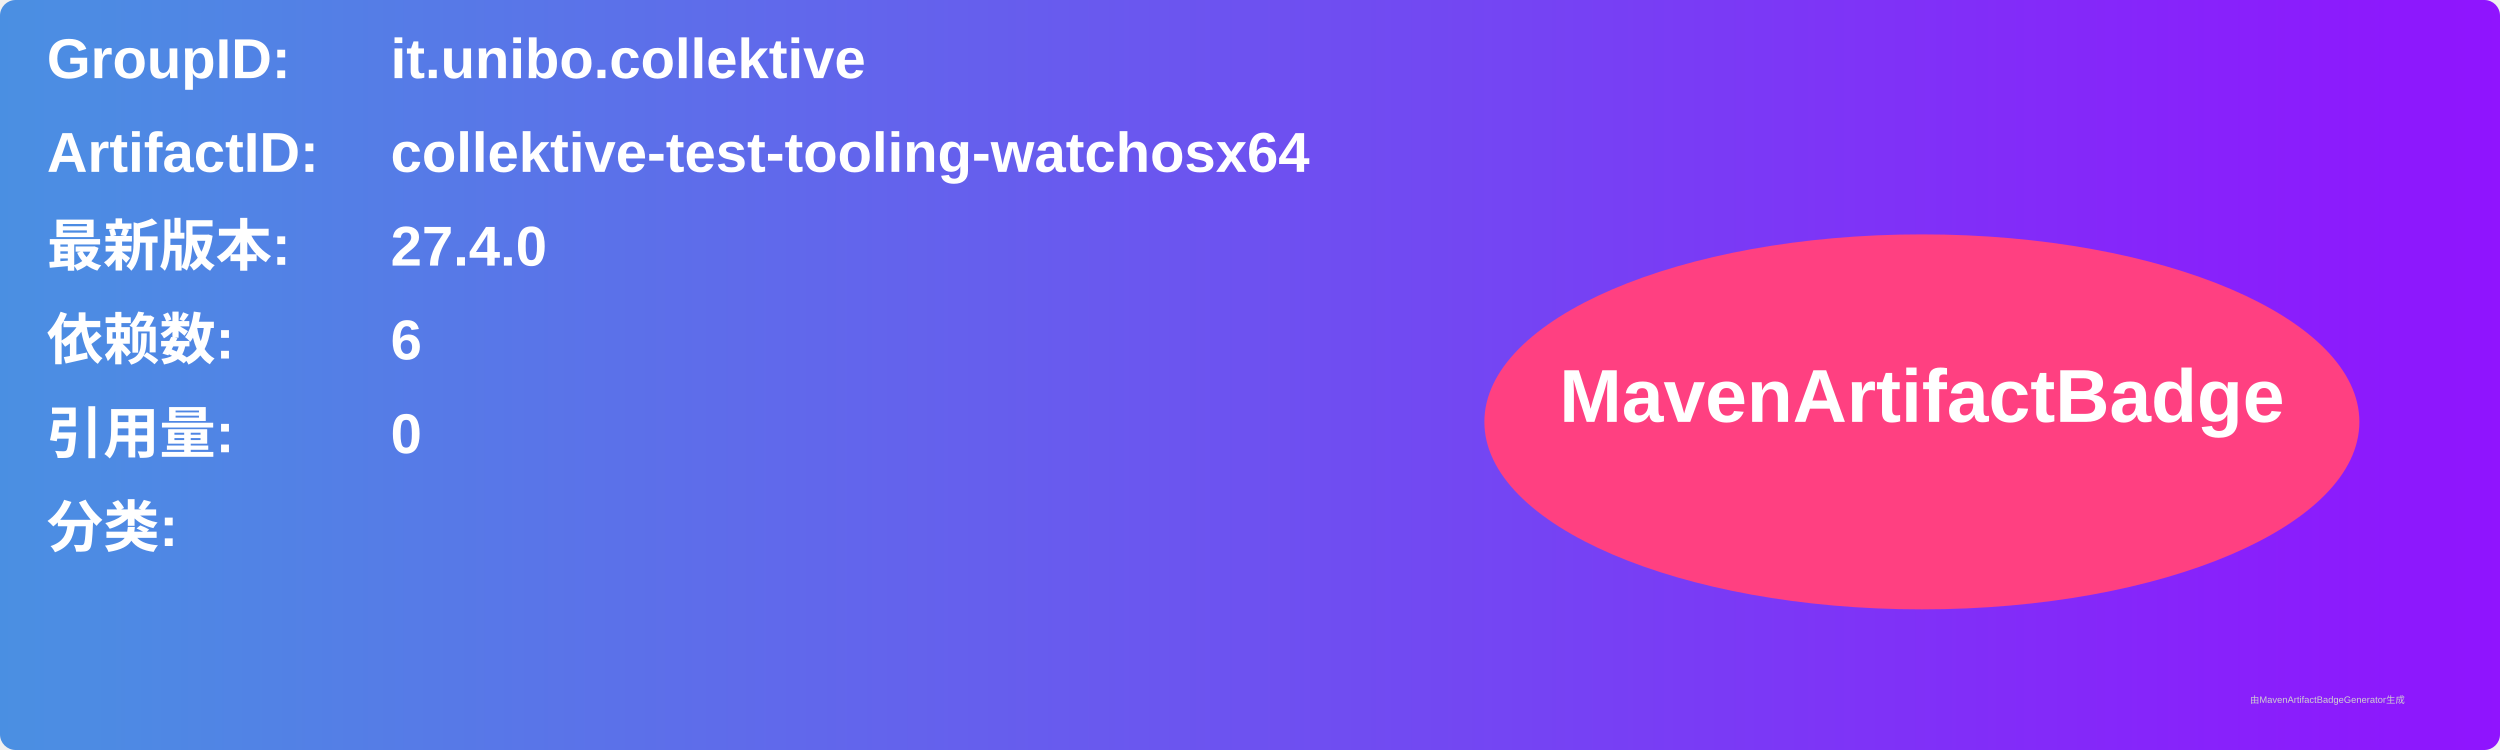
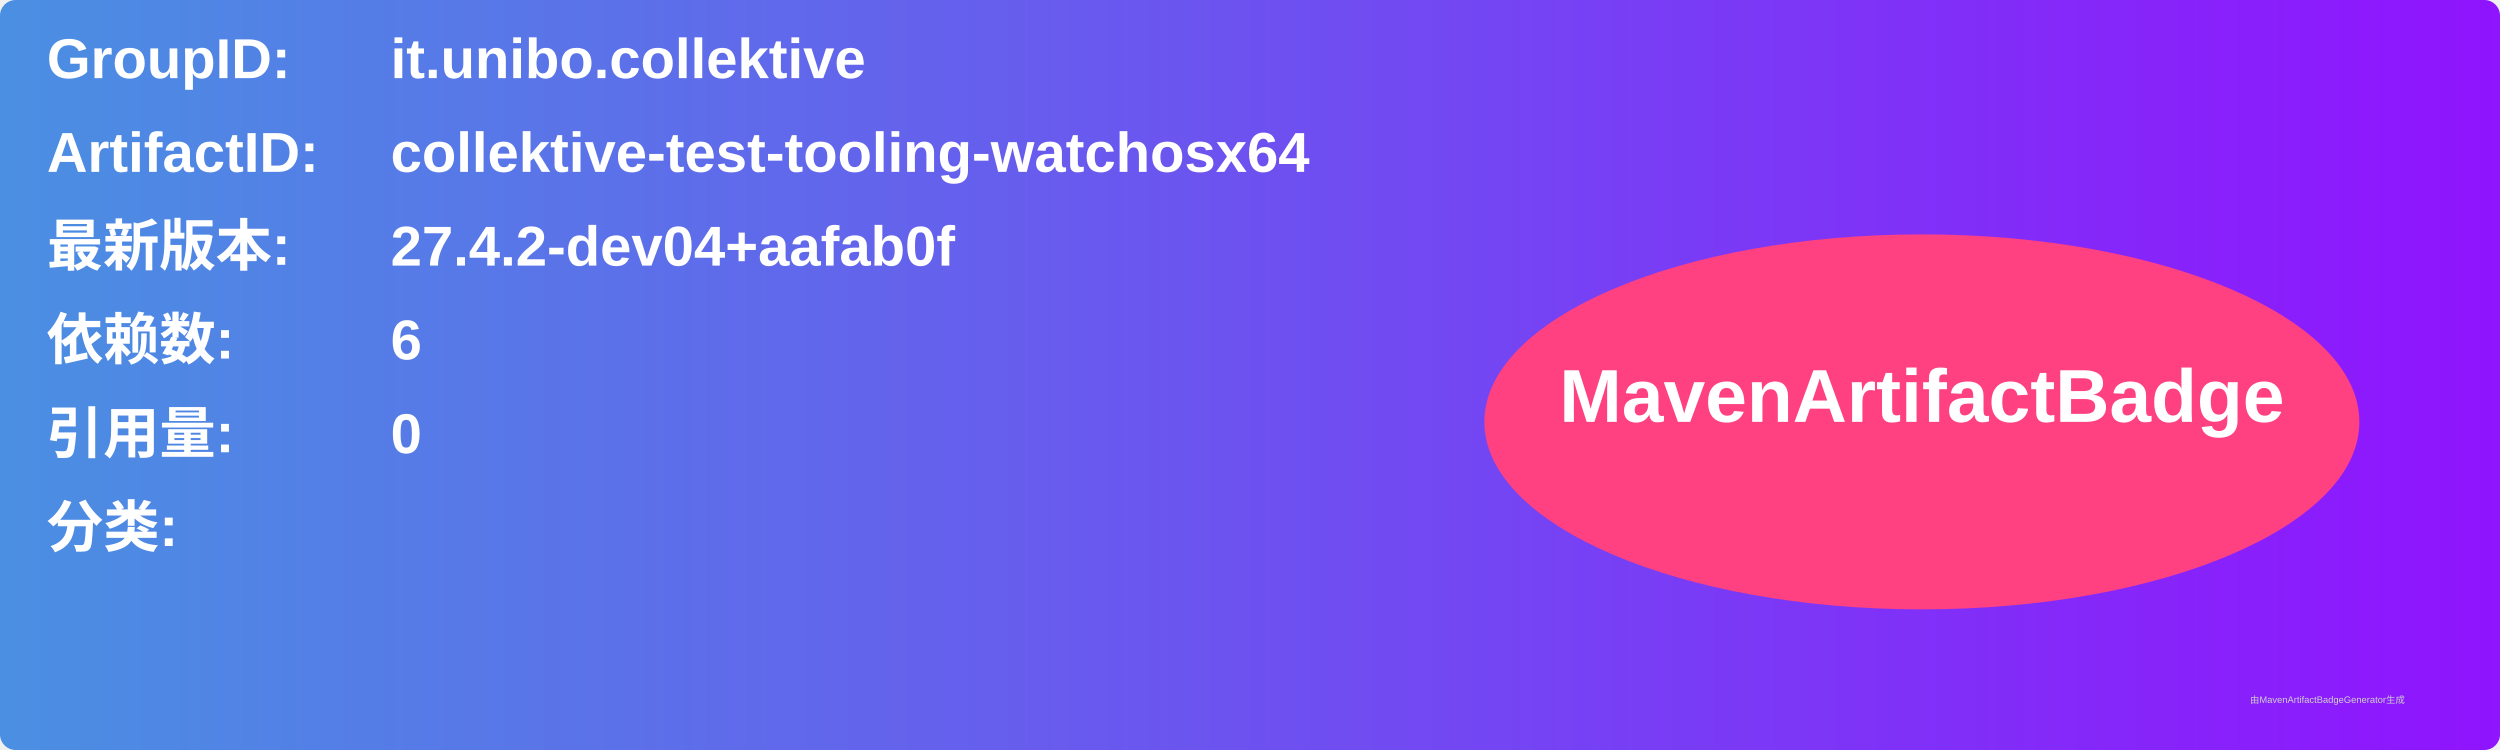
<svg xmlns="http://www.w3.org/2000/svg" width="800" height="240" viewBox="0 0 800 240">
  <linearGradient id="grad" x1="0%" y1="0%" x2="100%" y2="0%">
    <stop offset="0%" stop-color="#4a90e2" />
    <stop offset="100%" stop-color="#9013fe" />
  </linearGradient>
  <rect width="100%" height="100%" rx="5" ry="5" fill="url(#grad)" />
  <g transform="translate(15, 15)">
    <text x="0" y="10" font-family="Arial" font-size="18" fill="white" font-weight="bold" width="260">GroupID:</text>
    <text x="110" y="10" font-family="Arial" font-size="18" fill="white" font-weight="bold" width="460">it.unibo.collektive</text>
    <text x="0" y="40" font-family="Arial" font-size="18" fill="white" font-weight="bold" width="260">ArtifactID:</text>
    <text x="110" y="40" font-family="Arial" font-size="18" fill="white" font-weight="bold" width="460">collektive-test-tooling-watchosx64</text>
    <text x="0" y="70" font-family="Arial" font-size="18" fill="white" font-weight="bold">最新版本:</text>
    <text x="110" y="70" font-family="Arial" font-size="18" fill="white" font-weight="bold">
-       <tspan font-weight="bold">27.4.0</tspan>
+       <tspan font-weight="bold">27.4.2-dev04+aafab0f</tspan>
    </text>
    <text x="0" y="100" font-family="Arial" font-size="18" fill="white" font-weight="bold">依赖数: </text>
    <text x="110" y="100" font-family="Arial" font-size="18" fill="white">
      <tspan font-weight="bold">6</tspan>
    </text>
    <text x="0" y="130" font-family="Arial" font-size="18" fill="white" font-weight="bold">引用量: </text>
    <text x="110" y="130" font-family="Arial" font-size="18" fill="white">
      <tspan font-weight="bold">0</tspan>
    </text>
    <text x="0" y="160" font-family="Arial" font-size="18" fill="white" font-weight="bold">分类:</text>
    <text x="10" y="190" font-family="Arial" font-size="10" fill="white">
      <tspan font-weight="bold" />
    </text>
    <ellipse cx="600" cy="120" rx="140" ry="60" fill="#ff4081" />
    <text x="600" y="120" text-anchor="middle" font-family="Arial" font-size="24" fill="white" font-weight="bold">MavenArtifactBadge</text>
  </g>
  <text x="720" y="225" font-family="Arial" font-size="3" fill="#d0d0d0">由MavenArtifactBadgeGenerator生成</text>
</svg>
